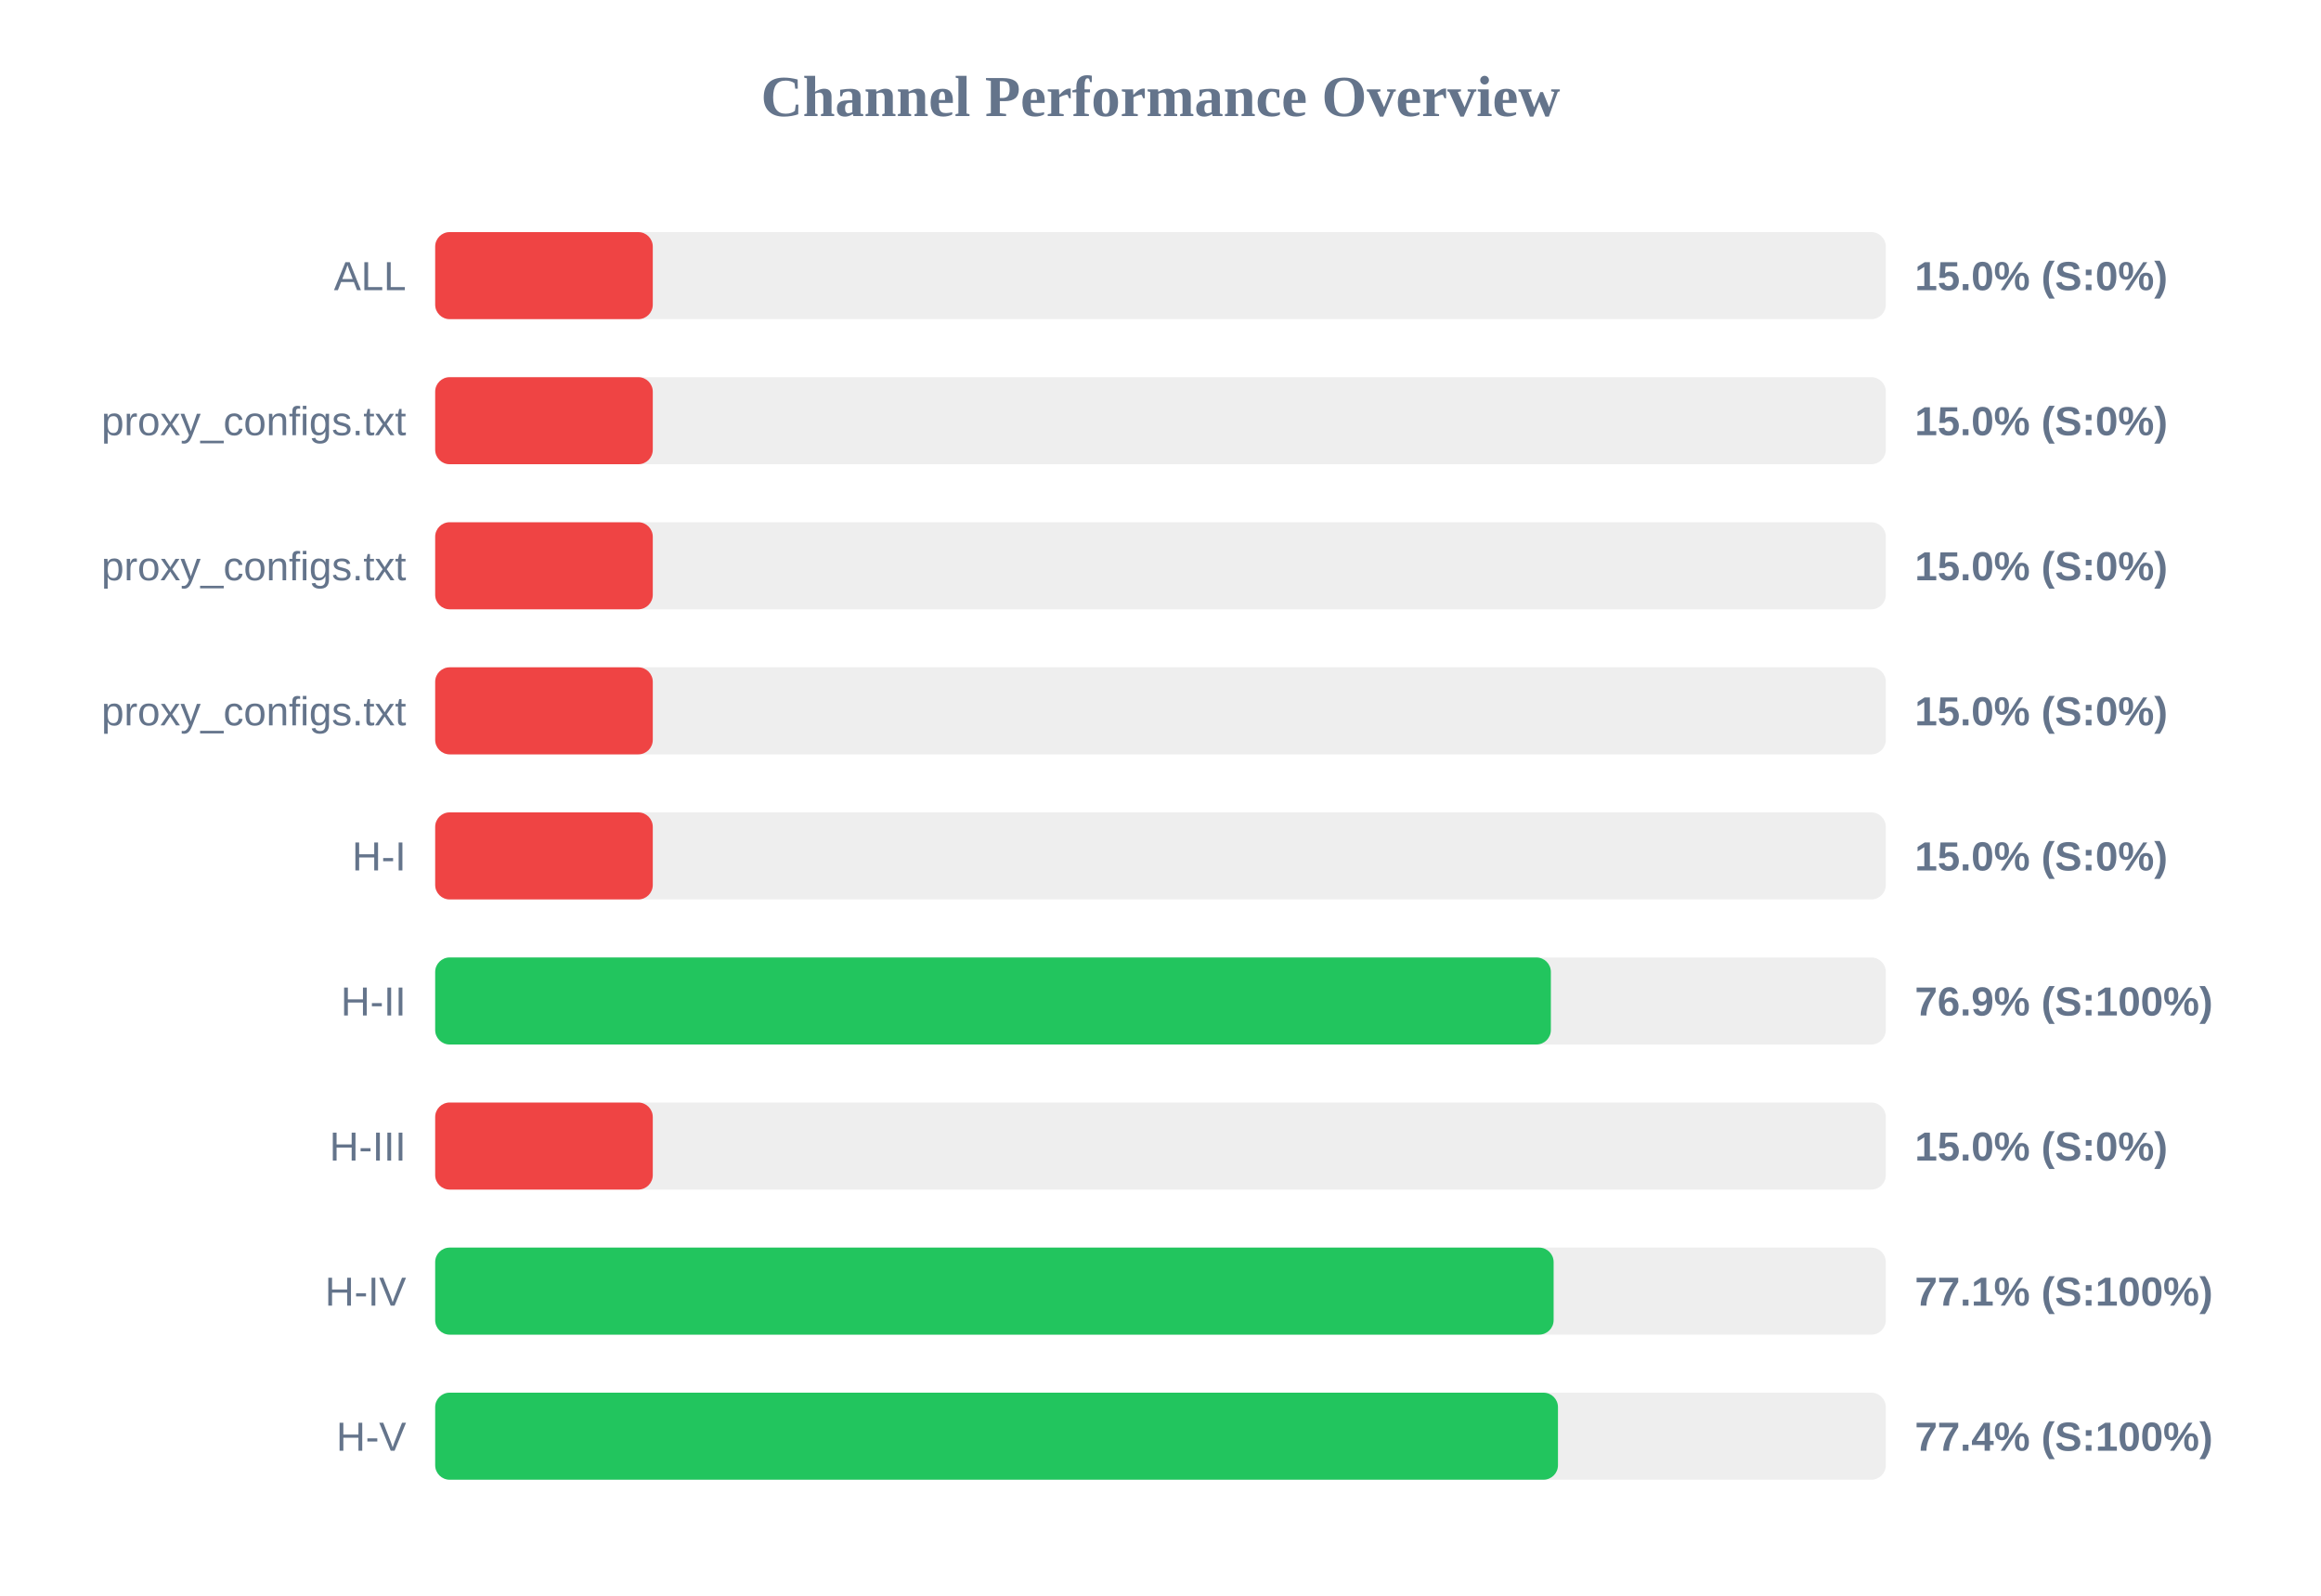
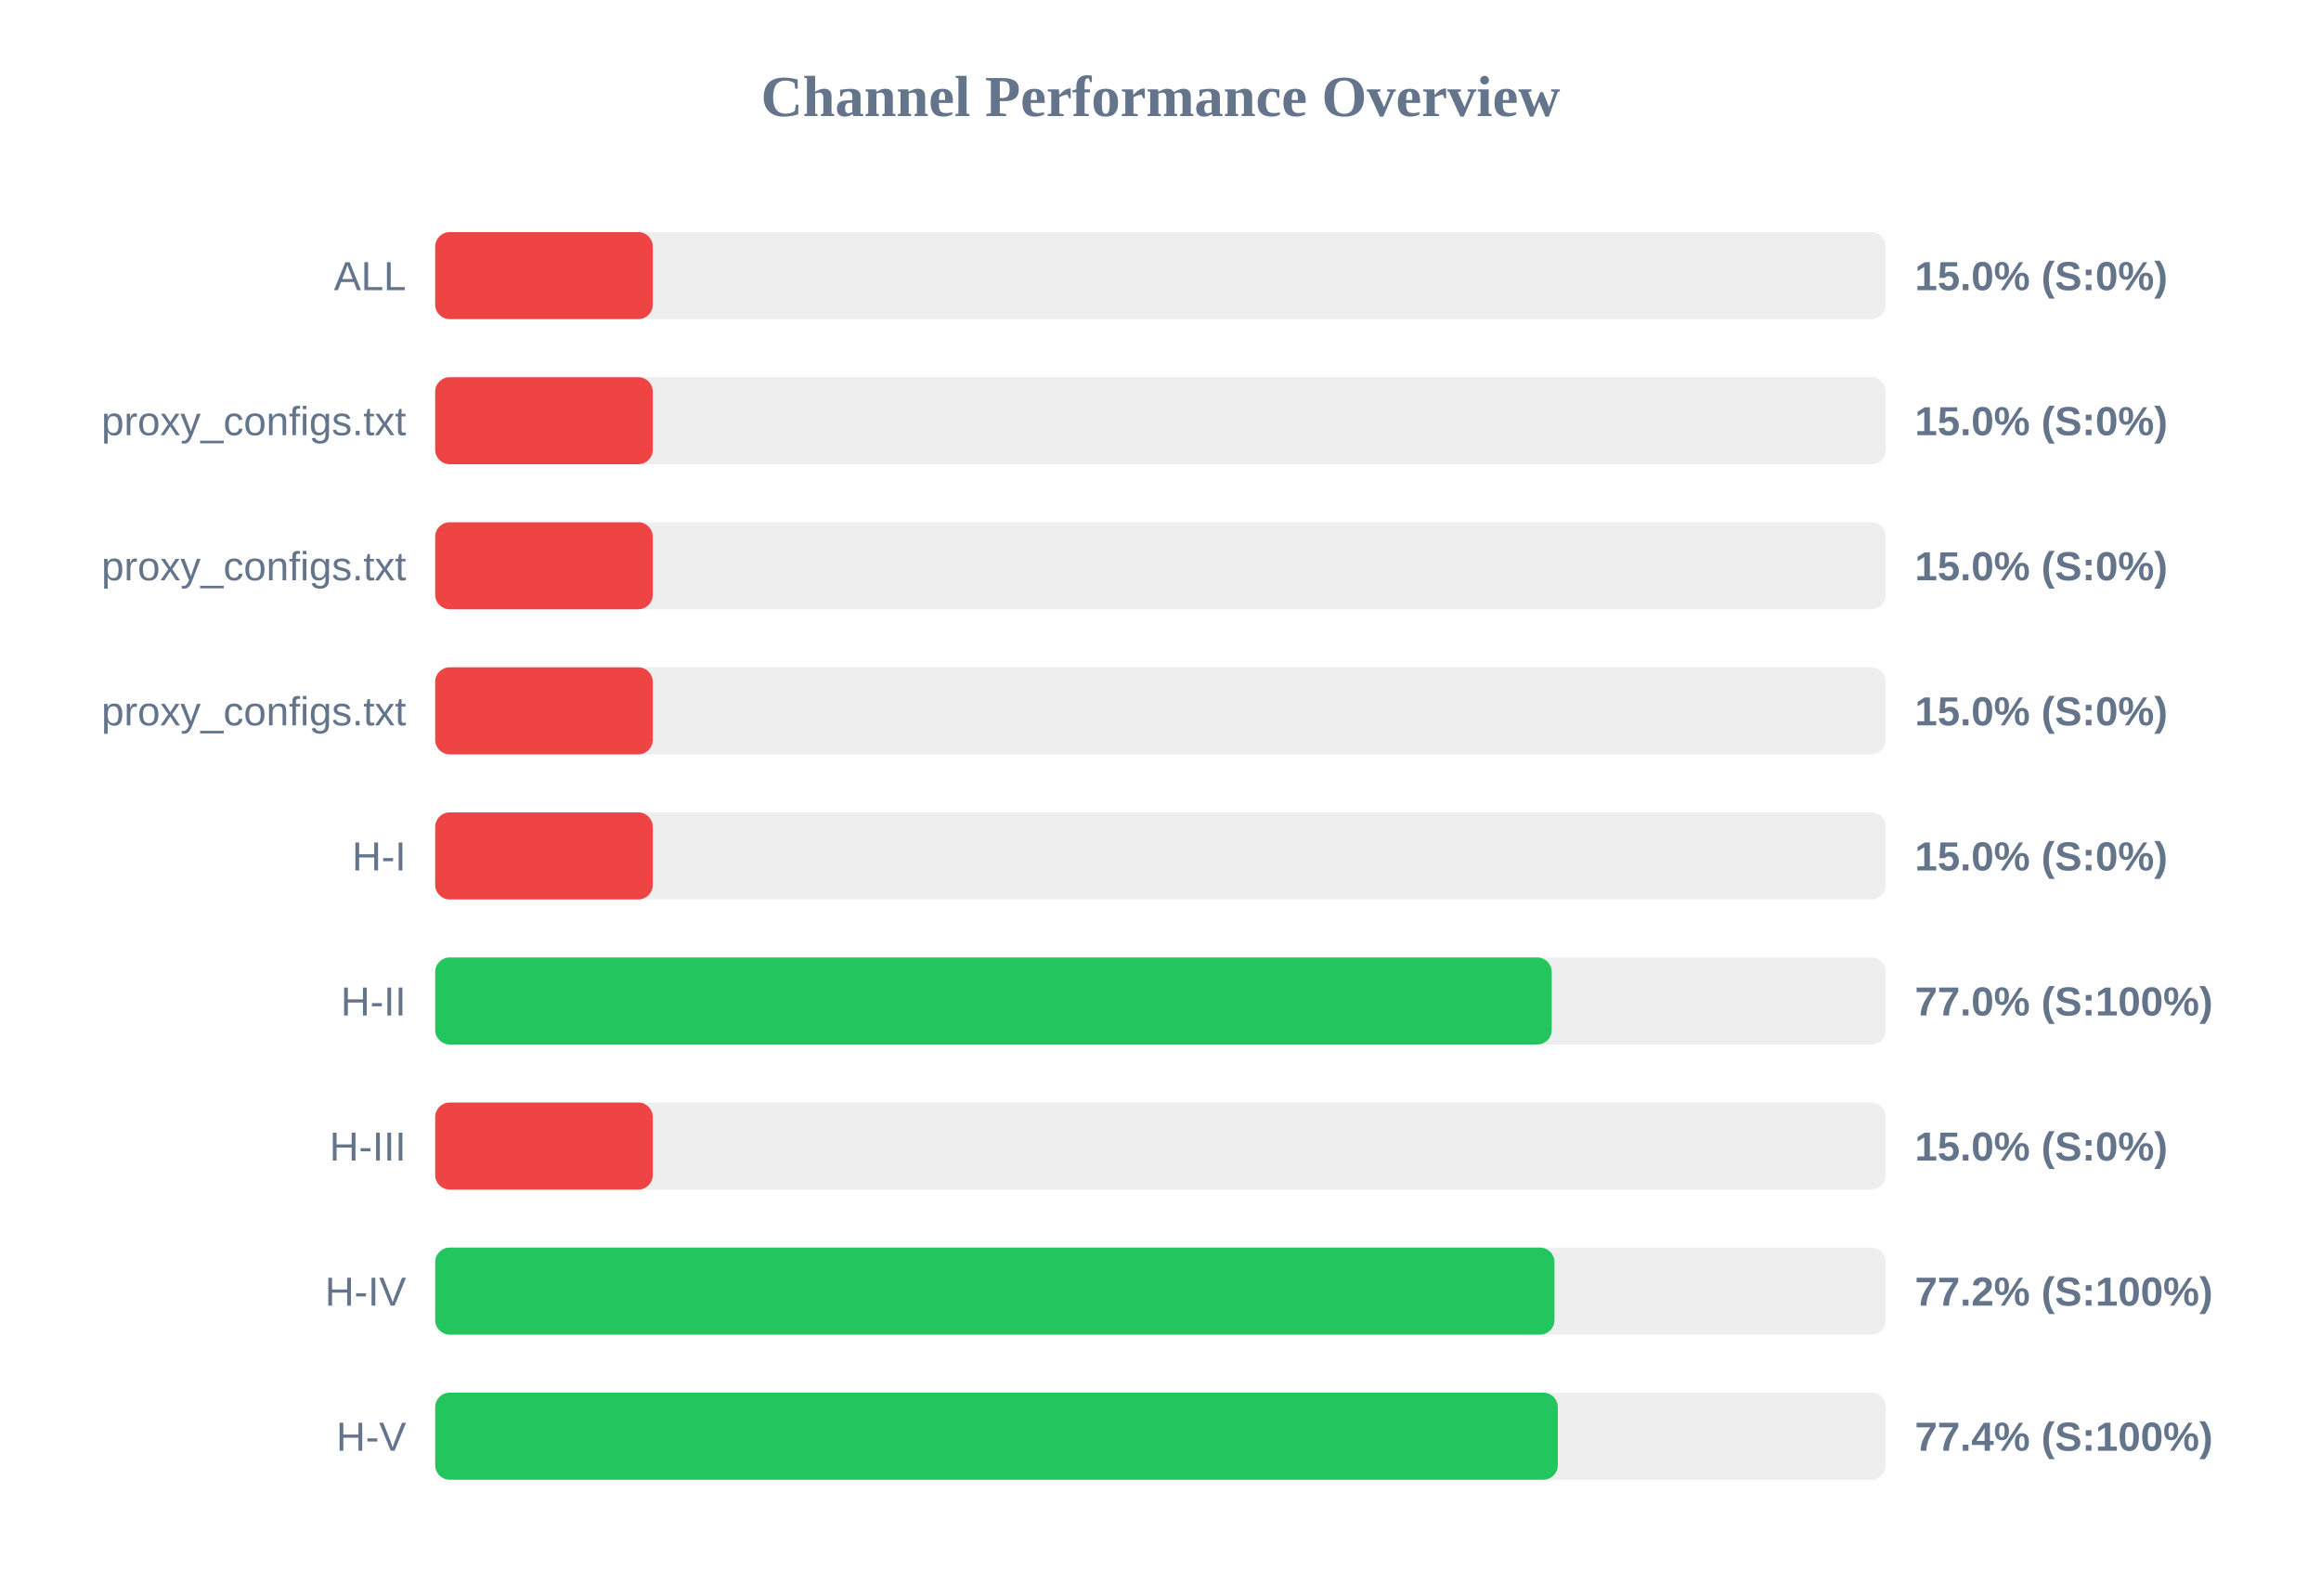
<svg xmlns="http://www.w3.org/2000/svg" width="800" height="550" version="1.1">
  <style>
        .row { font: 14px Arial; fill: #64748b; }
        .score { font: bold 14px Arial; fill: #64748b; }
    </style>
  <text x="400" y="40" text-anchor="middle" font-size="20px" font-weight="bold" fill="#64748b">Channel Performance Overview</text>
  <rect x="150" y="80" width="500" height="30" fill="#eee" rx="5" />
  <rect x="150" y="80" width="75.0" height="30" fill="#ef4444" rx="5" />
  <text x="140" y="100" text-anchor="end" class="row">ALL</text>
  <text x="660" y="100" text-anchor="start" class="score">15.0% (S:0%)</text>
  <rect x="150" y="130" width="500" height="30" fill="#eee" rx="5" />
  <rect x="150" y="130" width="75.0" height="30" fill="#ef4444" rx="5" />
  <text x="140" y="150" text-anchor="end" class="row">proxy_configs.txt</text>
  <text x="660" y="150" text-anchor="start" class="score">15.0% (S:0%)</text>
  <rect x="150" y="180" width="500" height="30" fill="#eee" rx="5" />
  <rect x="150" y="180" width="75.0" height="30" fill="#ef4444" rx="5" />
  <text x="140" y="200" text-anchor="end" class="row">proxy_configs.txt</text>
  <text x="660" y="200" text-anchor="start" class="score">15.0% (S:0%)</text>
  <rect x="150" y="230" width="500" height="30" fill="#eee" rx="5" />
  <rect x="150" y="230" width="75.0" height="30" fill="#ef4444" rx="5" />
  <text x="140" y="250" text-anchor="end" class="row">proxy_configs.txt</text>
  <text x="660" y="250" text-anchor="start" class="score">15.0% (S:0%)</text>
  <rect x="150" y="280" width="500" height="30" fill="#eee" rx="5" />
  <rect x="150" y="280" width="75.0" height="30" fill="#ef4444" rx="5" />
  <text x="140" y="300" text-anchor="end" class="row">H-I</text>
  <text x="660" y="300" text-anchor="start" class="score">15.0% (S:0%)</text>
  <rect x="150" y="330" width="500" height="30" fill="#eee" rx="5" />
-   <rect x="150" y="330" width="384.55" height="30" fill="#22c55e" rx="5" />
+   <rect x="150" y="330" width="384.85" height="30" fill="#22c55e" rx="5" />
  <text x="140" y="350" text-anchor="end" class="row">H-II</text>
-   <text x="660" y="350" text-anchor="start" class="score">76.9% (S:100%)</text>
+   <text x="660" y="350" text-anchor="start" class="score">77.0% (S:100%)</text>
  <rect x="150" y="380" width="500" height="30" fill="#eee" rx="5" />
  <rect x="150" y="380" width="75.0" height="30" fill="#ef4444" rx="5" />
  <text x="140" y="400" text-anchor="end" class="row">H-III</text>
  <text x="660" y="400" text-anchor="start" class="score">15.0% (S:0%)</text>
  <rect x="150" y="430" width="500" height="30" fill="#eee" rx="5" />
-   <rect x="150" y="430" width="385.5" height="30" fill="#22c55e" rx="5" />
+   <rect x="150" y="430" width="385.8" height="30" fill="#22c55e" rx="5" />
  <text x="140" y="450" text-anchor="end" class="row">H-IV</text>
-   <text x="660" y="450" text-anchor="start" class="score">77.1% (S:100%)</text>
+   <text x="660" y="450" text-anchor="start" class="score">77.2% (S:100%)</text>
  <rect x="150" y="480" width="500" height="30" fill="#eee" rx="5" />
-   <rect x="150" y="480" width="387.0" height="30" fill="#22c55e" rx="5" />
+   <rect x="150" y="480" width="386.95" height="30" fill="#22c55e" rx="5" />
  <text x="140" y="500" text-anchor="end" class="row">H-V</text>
  <text x="660" y="500" text-anchor="start" class="score">77.4% (S:100%)</text>
</svg>
